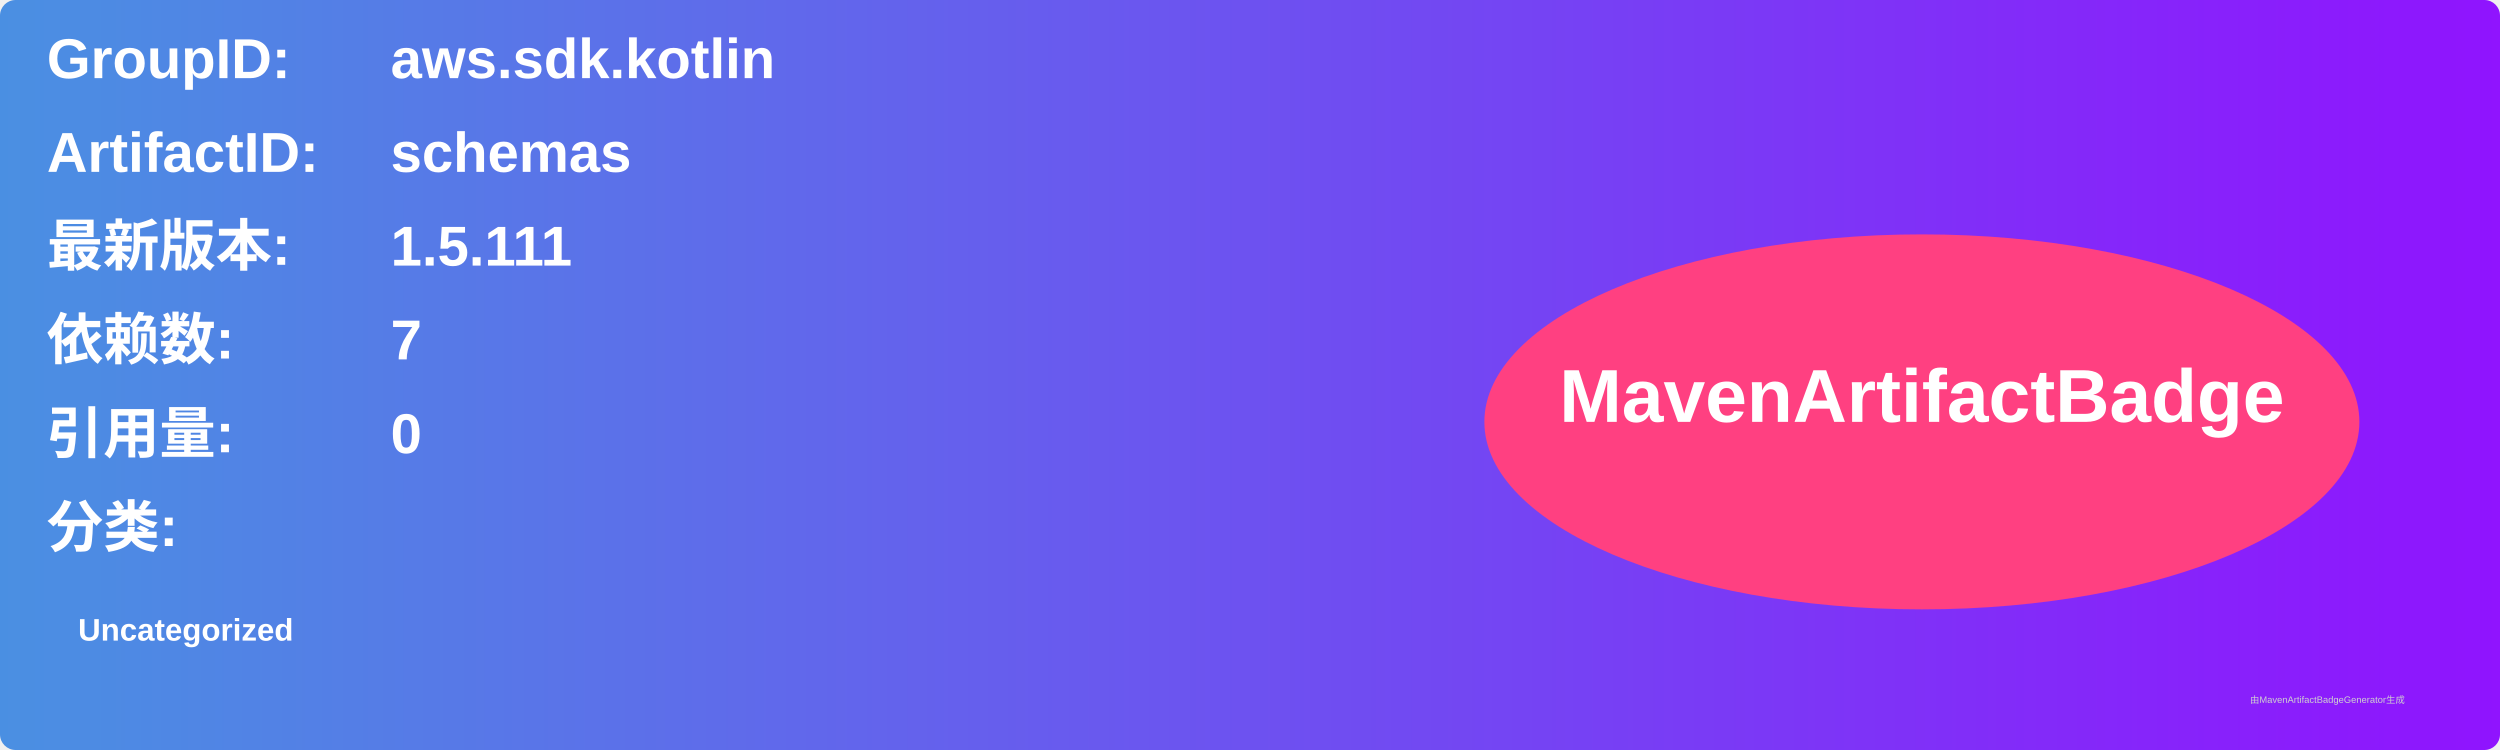
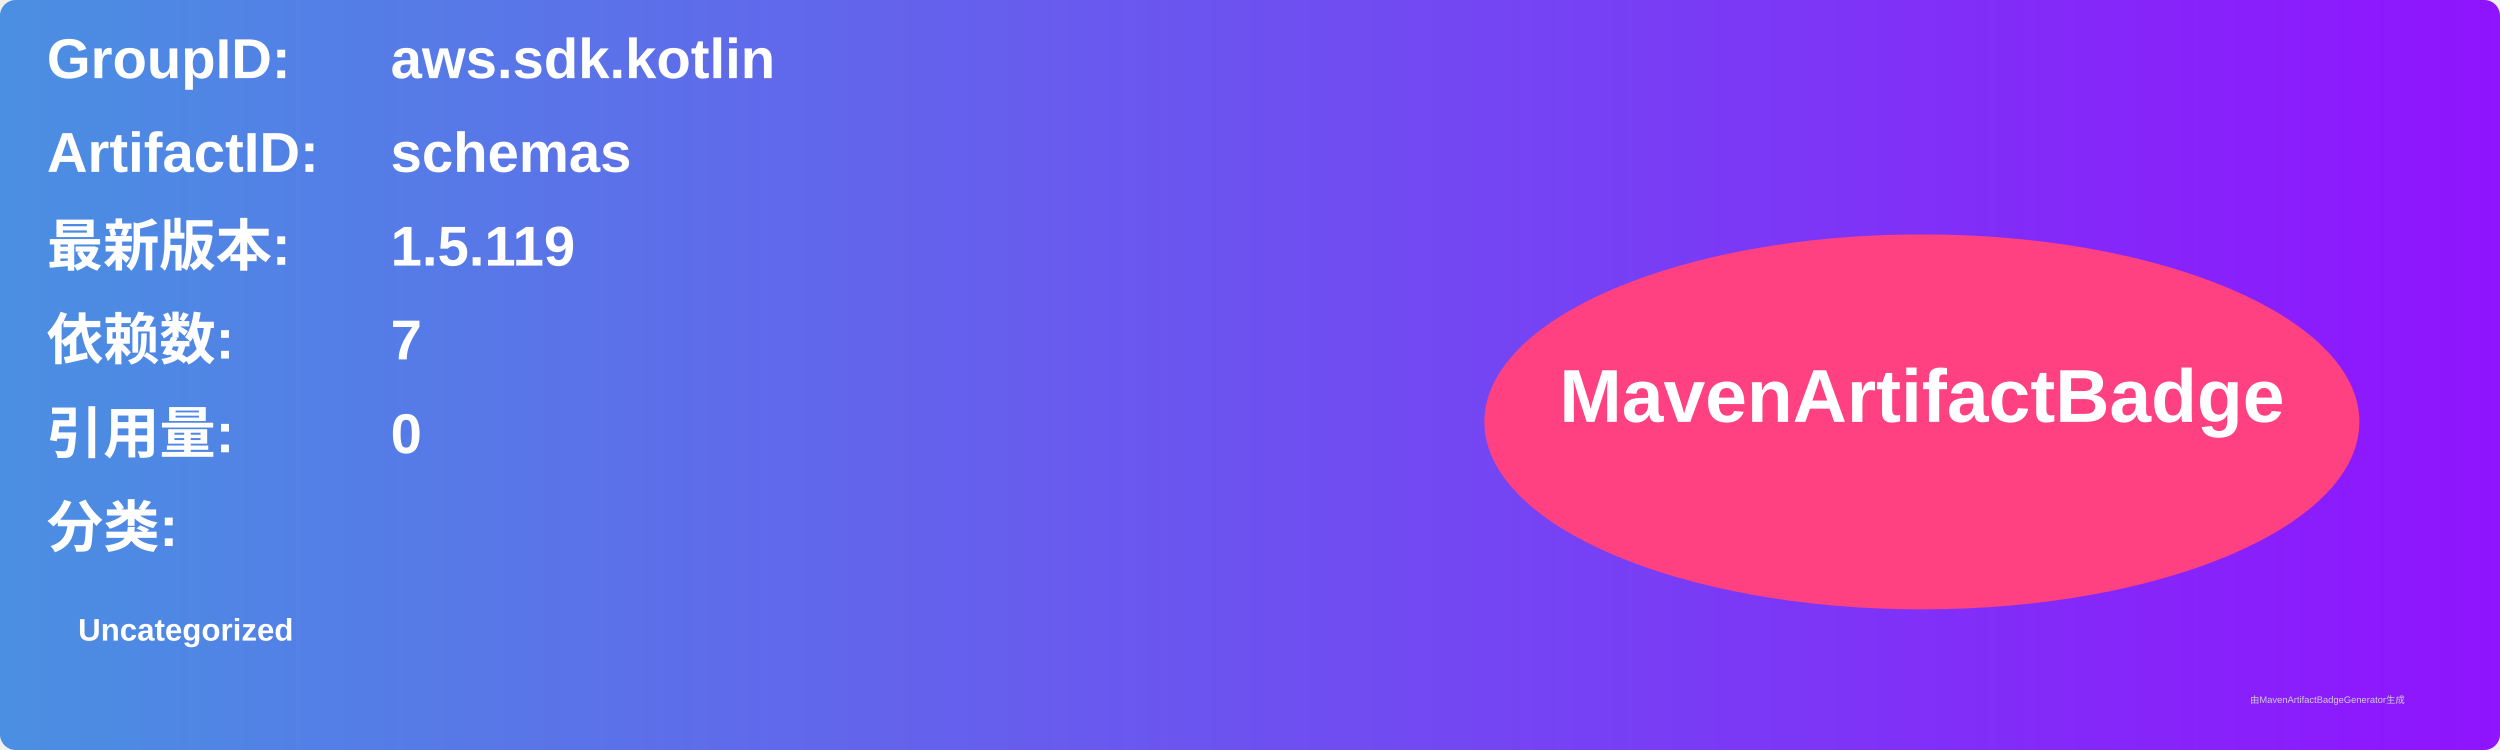
<svg xmlns="http://www.w3.org/2000/svg" width="800" height="240" viewBox="0 0 800 240">
  <linearGradient id="grad" x1="0%" y1="0%" x2="100%" y2="0%">
    <stop offset="0%" stop-color="#4a90e2" />
    <stop offset="100%" stop-color="#9013fe" />
  </linearGradient>
  <rect width="100%" height="100%" rx="5" ry="5" fill="url(#grad)" />
  <g transform="translate(15, 15)">
    <text x="0" y="10" font-family="Arial" font-size="18" fill="white" font-weight="bold" width="260">GroupID:</text>
    <text x="110" y="10" font-family="Arial" font-size="18" fill="white" font-weight="bold" width="460">aws.sdk.kotlin</text>
    <text x="0" y="40" font-family="Arial" font-size="18" fill="white" font-weight="bold" width="260">ArtifactID:</text>
    <text x="110" y="40" font-family="Arial" font-size="18" fill="white" font-weight="bold" width="460">schemas</text>
    <text x="0" y="70" font-family="Arial" font-size="18" fill="white" font-weight="bold">最新版本:</text>
    <text x="110" y="70" font-family="Arial" font-size="18" fill="white" font-weight="bold">
-       <tspan font-weight="bold">1.5.111</tspan>
+       <tspan font-weight="bold">1.5.119</tspan>
    </text>
    <text x="0" y="100" font-family="Arial" font-size="18" fill="white" font-weight="bold">依赖数: </text>
    <text x="110" y="100" font-family="Arial" font-size="18" fill="white">
      <tspan font-weight="bold">7</tspan>
    </text>
    <text x="0" y="130" font-family="Arial" font-size="18" fill="white" font-weight="bold">引用量: </text>
    <text x="110" y="130" font-family="Arial" font-size="18" fill="white">
      <tspan font-weight="bold">0</tspan>
    </text>
    <text x="0" y="160" font-family="Arial" font-size="18" fill="white" font-weight="bold">分类:</text>
    <text x="10" y="190" font-family="Arial" font-size="10" fill="white">
      <tspan font-weight="bold">Uncategorized</tspan>
    </text>
    <ellipse cx="600" cy="120" rx="140" ry="60" fill="#ff4081" />
    <text x="600" y="120" text-anchor="middle" font-family="Arial" font-size="24" fill="white" font-weight="bold">MavenArtifactBadge</text>
  </g>
  <text x="720" y="225" font-family="Arial" font-size="3" fill="#d0d0d0">由MavenArtifactBadgeGenerator生成</text>
</svg>
